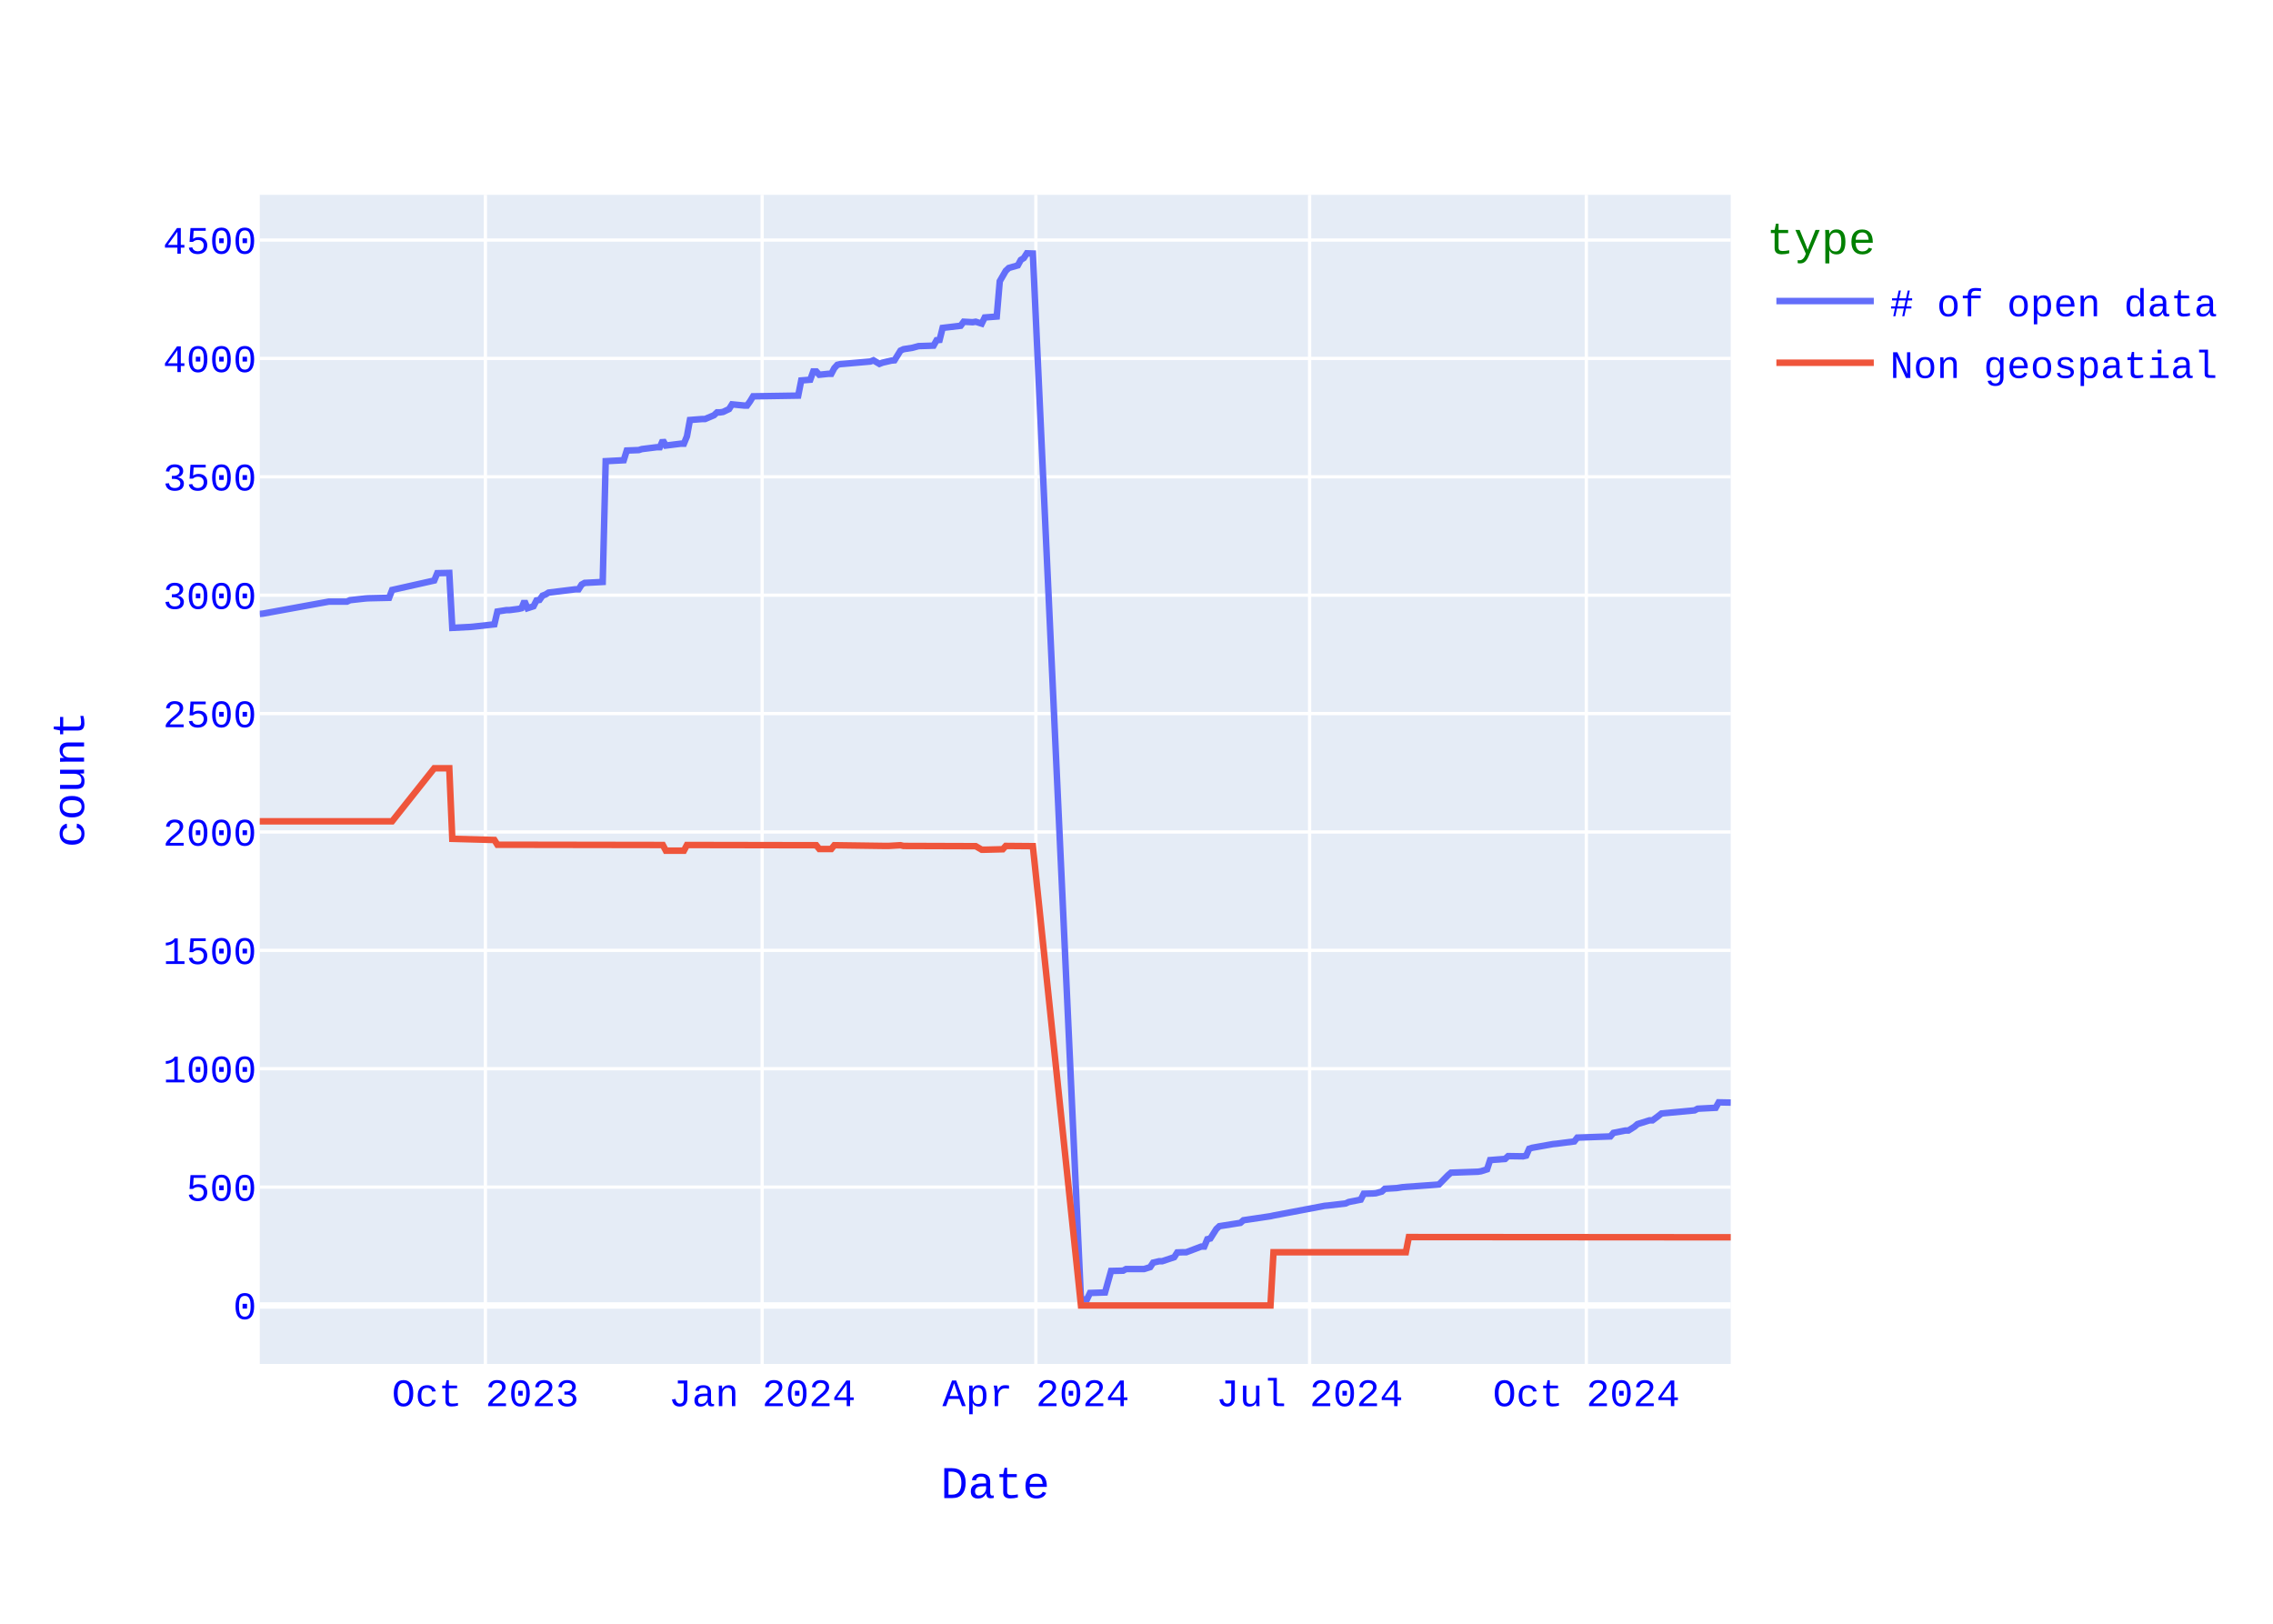
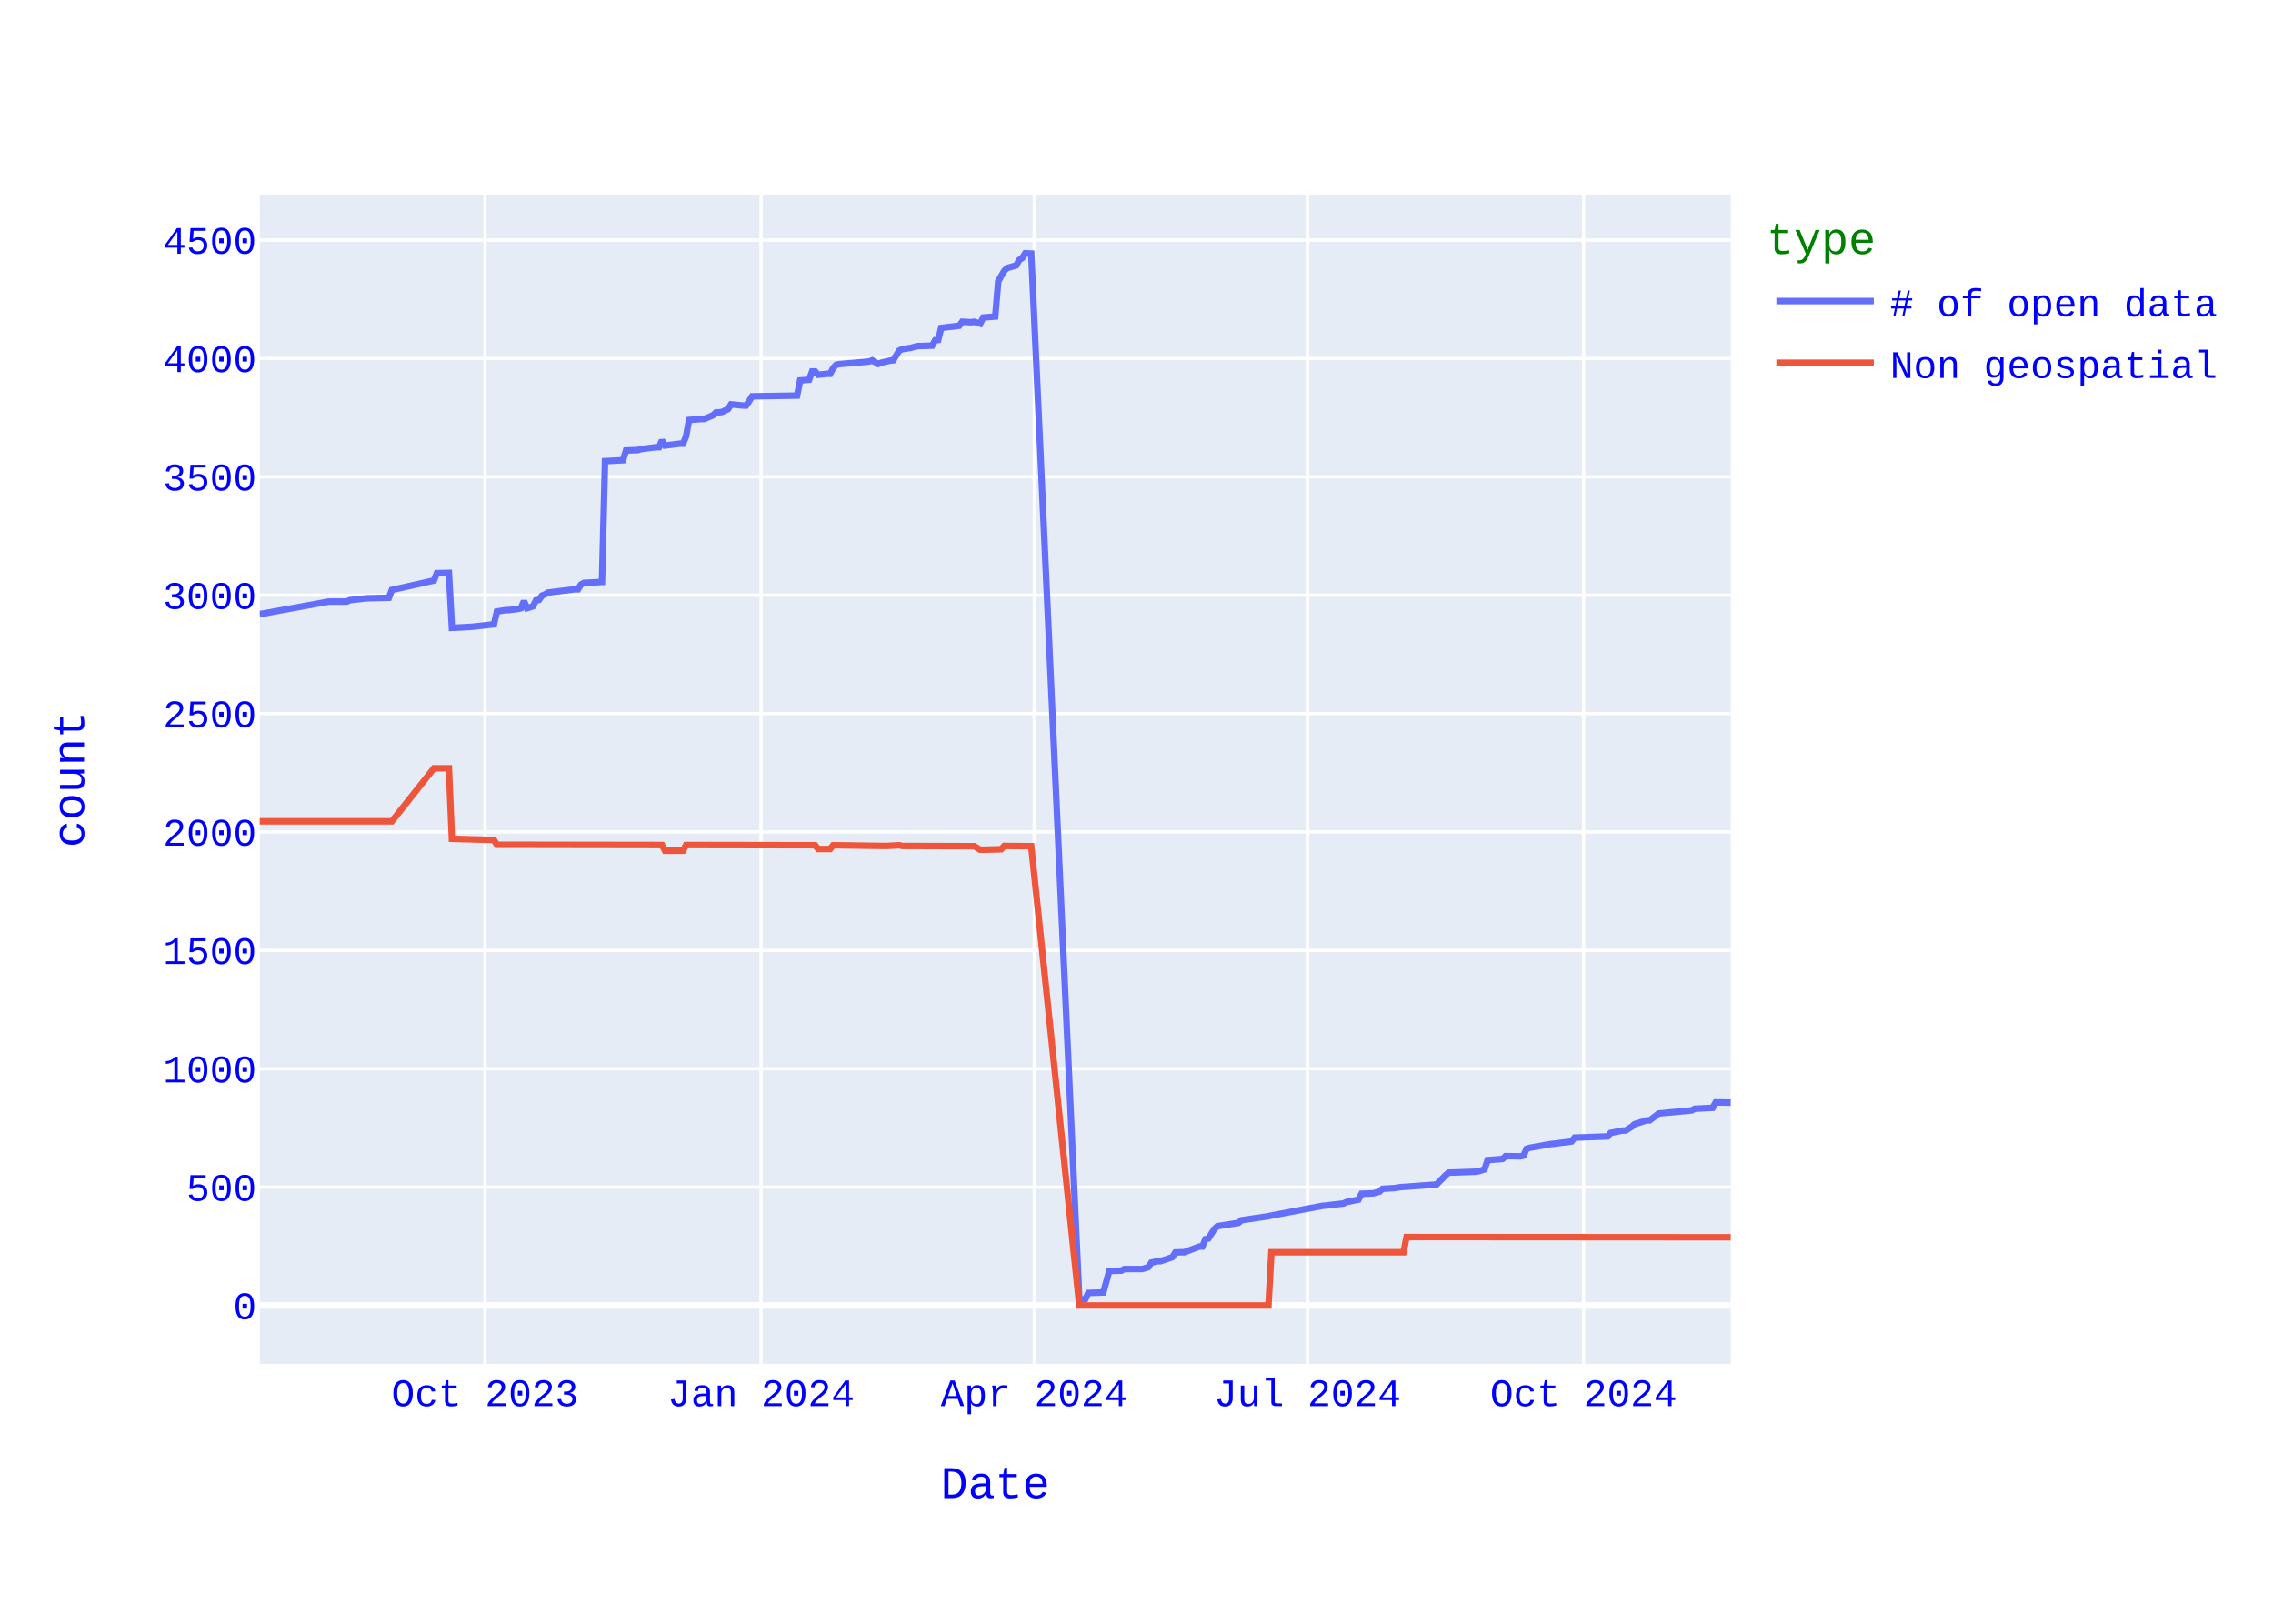
<svg xmlns="http://www.w3.org/2000/svg" class="main-svg" width="700" height="500" style="" viewBox="0 0 700 500">
  <rect x="0" y="0" width="700" height="500" style="fill: rgb(255, 255, 255); fill-opacity: 1;" />
-   <defs id="defs-f92759">
+   <defs id="defs-e0e399">
    <g class="clips">
-       <clipPath id="clipf92759xyplot" class="plotclip">
+       <clipPath id="clipe0e399xyplot" class="plotclip">
        <rect width="453" height="360" />
      </clipPath>
-       <clipPath class="axesclip" id="clipf92759x">
+       <clipPath class="axesclip" id="clipe0e399x">
        <rect x="80" y="0" width="453" height="500" />
      </clipPath>
-       <clipPath class="axesclip" id="clipf92759y">
+       <clipPath class="axesclip" id="clipe0e399y">
        <rect x="0" y="60" width="700" height="360" />
      </clipPath>
-       <clipPath class="axesclip" id="clipf92759xy">
+       <clipPath class="axesclip" id="clipe0e399xy">
        <rect x="80" y="60" width="453" height="360" />
      </clipPath>
    </g>
    <g class="gradients" />
    <g class="patterns" />
  </defs>
  <g class="bglayer">
    <rect class="bg" x="80" y="60" width="453" height="360" style="fill: rgb(229, 236, 246); fill-opacity: 1; stroke-width: 0;" />
  </g>
  <g class="layer-below">
    <g class="imagelayer" />
    <g class="shapelayer" />
  </g>
  <g class="cartesianlayer">
    <g class="subplot xy">
      <g class="layer-subplot">
        <g class="shapelayer" />
        <g class="imagelayer" />
      </g>
      <g class="minor-gridlayer">
        <g class="x" />
        <g class="y" />
      </g>
      <g class="gridlayer">
        <g class="x">
-           <path class="xgrid crisp" transform="translate(149.48,0)" d="M0,60v360" style="stroke: rgb(255, 255, 255); stroke-opacity: 1; stroke-width: 1px;" />
-           <path class="xgrid crisp" transform="translate(234.71,0)" d="M0,60v360" style="stroke: rgb(255, 255, 255); stroke-opacity: 1; stroke-width: 1px;" />
-           <path class="xgrid crisp" transform="translate(319.01,0)" d="M0,60v360" style="stroke: rgb(255, 255, 255); stroke-opacity: 1; stroke-width: 1px;" />
-           <path class="xgrid crisp" transform="translate(403.31,0)" d="M0,60v360" style="stroke: rgb(255, 255, 255); stroke-opacity: 1; stroke-width: 1px;" />
-           <path class="xgrid crisp" transform="translate(488.53,0)" d="M0,60v360" style="stroke: rgb(255, 255, 255); stroke-opacity: 1; stroke-width: 1px;" />
+           <path class="xgrid crisp" transform="translate(149.34,0)" d="M0,60v360" style="stroke: rgb(255, 255, 255); stroke-opacity: 1; stroke-width: 1px;" />
+           <path class="xgrid crisp" transform="translate(234.39,0)" d="M0,60v360" style="stroke: rgb(255, 255, 255); stroke-opacity: 1; stroke-width: 1px;" />
+           <path class="xgrid crisp" transform="translate(318.52,0)" d="M0,60v360" style="stroke: rgb(255, 255, 255); stroke-opacity: 1; stroke-width: 1px;" />
+           <path class="xgrid crisp" transform="translate(402.65,0)" d="M0,60v360" style="stroke: rgb(255, 255, 255); stroke-opacity: 1; stroke-width: 1px;" />
+           <path class="xgrid crisp" transform="translate(487.7,0)" d="M0,60v360" style="stroke: rgb(255, 255, 255); stroke-opacity: 1; stroke-width: 1px;" />
        </g>
        <g class="y">
          <path class="ygrid crisp" transform="translate(0,365.55)" d="M80,0h453" style="stroke: rgb(255, 255, 255); stroke-opacity: 1; stroke-width: 1px;" />
          <path class="ygrid crisp" transform="translate(0,329.09)" d="M80,0h453" style="stroke: rgb(255, 255, 255); stroke-opacity: 1; stroke-width: 1px;" />
          <path class="ygrid crisp" transform="translate(0,292.64)" d="M80,0h453" style="stroke: rgb(255, 255, 255); stroke-opacity: 1; stroke-width: 1px;" />
          <path class="ygrid crisp" transform="translate(0,256.19)" d="M80,0h453" style="stroke: rgb(255, 255, 255); stroke-opacity: 1; stroke-width: 1px;" />
          <path class="ygrid crisp" transform="translate(0,219.73)" d="M80,0h453" style="stroke: rgb(255, 255, 255); stroke-opacity: 1; stroke-width: 1px;" />
          <path class="ygrid crisp" transform="translate(0,183.28)" d="M80,0h453" style="stroke: rgb(255, 255, 255); stroke-opacity: 1; stroke-width: 1px;" />
          <path class="ygrid crisp" transform="translate(0,146.82)" d="M80,0h453" style="stroke: rgb(255, 255, 255); stroke-opacity: 1; stroke-width: 1px;" />
          <path class="ygrid crisp" transform="translate(0,110.37)" d="M80,0h453" style="stroke: rgb(255, 255, 255); stroke-opacity: 1; stroke-width: 1px;" />
          <path class="ygrid crisp" transform="translate(0,73.92)" d="M80,0h453" style="stroke: rgb(255, 255, 255); stroke-opacity: 1; stroke-width: 1px;" />
        </g>
      </g>
      <g class="zerolinelayer">
        <path class="yzl zl crisp" transform="translate(0,402)" d="M80,0h453" style="stroke: rgb(255, 255, 255); stroke-opacity: 1; stroke-width: 2px;" />
      </g>
      <path class="xlines-below" />
      <path class="ylines-below" />
      <g class="overlines-below" />
      <g class="xaxislayer-below" />
      <g class="yaxislayer-below" />
      <g class="overaxes-below" />
-       <g class="plot" transform="translate(80,60)" clip-path="url(#clipf92759xyplot)">
+       <g class="plot" transform="translate(80,60)" clip-path="url(#clipe0e399xyplot)">
        <g class="scatterlayer mlayer">
-           <g class="trace scatter trace5a5eb7" style="stroke-miterlimit: 2; opacity: 1;">
+           <g class="trace scatter traced832d8" style="stroke-miterlimit: 2; opacity: 1;">
            <g class="fills" />
            <g class="errorbars" />
            <g class="lines">
-               <path class="js-line" d="M453,279.52L449.29,279.45L448.37,281.12L442.81,281.41L441.88,281.92L431.69,282.87L430.77,283.6L428.91,284.99L427.99,284.99L424.28,286.15L423.36,286.95L421.5,288.12L420.58,288.12L416.87,288.85L415.94,289.94L405.75,290.31L404.83,291.48L399.27,292.2L398.34,292.28L391.86,293.44L390.93,293.74L390.01,295.85L389.08,296.07L384.45,296L383.52,296.87L378.89,297.23L377.96,300.08L376.11,300.66L375.18,300.81L366.85,301.1L365.92,301.9L363.14,304.74L362.21,304.82L352.02,305.55L350.17,305.84L346.47,306.06L345.54,306.93L343.69,307.44L342.76,307.51L339.98,307.59L339.06,309.41L335.35,310.14L334.42,310.58L328.87,311.23L327.94,311.31L312.19,314.3L311.26,314.51L302.93,315.75L302,316.56L295.52,317.58L294.59,318.45L292.74,321.37L291.81,321.59L290.88,323.85L289.96,323.85L285.33,325.6L284.4,325.6L282.55,325.67L281.62,327.13L277.91,328.37L276.99,328.37L275.13,328.8L274.21,330.19L272.36,330.77L271.43,330.77L266.8,330.77L265.87,331.28L262.17,331.36L260.31,337.99L255.68,338.14L254.75,340.1L252.9,340.18L238.08,18.07L236.23,18L235.3,19.46L234.37,20.04L233.45,21.72L230.67,22.52L229.74,23.4L227.89,26.6L226.96,37.47L223.26,37.76L222.33,39.65L220.48,39.07L219.55,39.22L216.77,39.07L215.85,40.31L210.29,40.97L209.36,44.68L208.44,44.76L207.51,46.43L202.88,46.58L201.02,47.09L198.25,47.53L197.32,47.96L195.47,50.95L194.54,51.03L191.76,51.68L190.83,52.05L188.98,50.95L188.06,51.32L179.72,52.05L178.79,52.12L177.87,52.34L176.94,53.36L176.01,55.11L175.09,55.11L172.31,55.4L171.38,54.38L170.45,54.38L169.53,56.93L166.75,57.15L165.82,61.82L151.93,62.04L151,63.57L150.07,64.88L149.15,64.88L145.44,64.51L144.52,65.97L142.66,66.85L141.74,66.99L140.81,66.99L139.88,67.87L137.1,69.04L136.18,69.04L132.47,69.33L131.55,74.36L130.62,76.62L129.69,76.62L125.06,77.2L124.13,75.6L123.21,77.71L122.28,77.71L117.65,78.29L116.72,78.59L113.02,78.73L112.09,81.72L106.53,82.01L105.61,119.2L100.05,119.49L99.12,120L98.2,121.46L97.27,121.46L88.93,122.48L88.01,123.06L87.08,123.42L86.15,124.74L85.23,124.88L84.3,126.7L82.45,127.29L81.52,125.1L80.6,127.29L79.67,127.51L76.89,127.87L75.96,127.87L73.18,128.31L72.26,132.25L65.77,132.97L64.85,133.05L59.29,133.34L58.36,116.42L54.66,116.5L53.73,118.76L40.76,121.67L39.83,124.08L33.35,124.23L32.42,124.3L27.79,124.81L26.87,125.25L21.31,125.25L0.93,128.96L0,129.04" style="vector-effect: none; fill: none; stroke: rgb(99, 110, 250); stroke-opacity: 1; stroke-width: 2px; opacity: 1;" />
+               <path class="js-line" d="M453,279.52L448.38,279.45L447.45,281.12L441.91,281.41L440.98,281.92L430.81,282.87L429.89,283.6L428.04,284.99L427.11,284.99L423.42,286.15L422.49,286.95L420.64,288.12L419.72,288.12L416.02,288.85L415.1,289.94L404.93,290.31L404,291.48L398.46,292.2L397.53,292.28L391.06,293.44L390.13,293.74L389.21,295.85L388.29,296.07L383.66,296L382.74,296.87L378.12,297.23L377.19,300.08L375.34,300.66L374.42,300.81L366.1,301.1L365.17,301.9L362.4,304.74L361.48,304.82L351.31,305.55L349.46,305.84L345.76,306.06L344.83,306.93L342.99,307.44L342.06,307.51L339.29,307.59L338.36,309.41L334.67,310.14L333.74,310.58L328.19,311.23L327.27,311.31L311.55,314.3L310.63,314.51L302.31,315.75L301.38,316.56L294.91,317.58L293.99,318.45L292.14,321.37L291.21,321.59L290.29,323.85L289.37,323.85L284.74,325.6L283.82,325.6L281.97,325.67L281.04,327.13L277.35,328.37L276.42,328.37L274.57,328.8L273.65,330.19L271.8,330.77L270.88,330.77L266.25,330.77L265.33,331.28L261.63,331.36L259.78,337.99L255.16,338.14L254.23,340.1L252.39,340.18L237.59,18.07L235.74,18L234.82,19.46L233.9,20.04L232.97,21.72L230.2,22.52L229.27,23.4L227.42,26.6L226.5,37.47L222.8,37.76L221.88,39.65L220.03,39.07L219.1,39.22L216.33,39.07L215.41,40.31L209.86,40.97L208.93,44.68L208.01,44.76L207.09,46.43L202.46,46.58L200.61,47.09L197.84,47.53L196.92,47.96L195.07,50.95L194.14,51.03L191.37,51.68L190.44,52.05L188.6,50.95L187.67,51.32L179.35,52.05L178.43,52.12L177.5,52.34L176.58,53.36L175.65,55.11L174.73,55.11L171.96,55.4L171.03,54.38L170.11,54.38L169.18,56.93L166.41,57.15L165.48,61.82L151.62,62.04L150.69,63.57L149.77,64.88L148.84,64.88L145.14,64.51L144.22,65.97L142.37,66.85L141.45,66.99L140.52,66.99L139.6,67.87L136.82,69.04L135.9,69.04L132.2,69.33L131.28,74.36L130.35,76.62L129.43,76.62L124.81,77.2L123.88,75.6L122.96,77.71L122.03,77.71L117.41,78.29L116.49,78.59L112.79,78.73L111.86,81.72L106.32,82.01L105.39,119.2L99.84,119.49L98.92,120L98,121.46L97.07,121.46L88.75,122.48L87.83,123.06L86.9,123.42L85.98,124.74L85.05,124.88L84.13,126.7L82.28,127.29L81.36,125.1L80.43,127.29L79.51,127.51L76.73,127.87L75.81,127.87L73.03,128.31L72.11,132.25L65.64,132.97L64.71,133.05L59.17,133.34L58.24,116.42L54.54,116.5L53.62,118.76L40.68,121.67L39.75,124.08L33.28,124.23L32.36,124.3L27.73,124.81L26.81,125.25L21.26,125.25L0.92,128.96L0,129.04" style="vector-effect: none; fill: none; stroke: rgb(99, 110, 250); stroke-opacity: 1; stroke-width: 2px; opacity: 1;" />
            </g>
            <g class="points" />
            <g class="text" />
          </g>
-           <g class="trace scatter traceed3304" style="stroke-miterlimit: 2; opacity: 1;">
+           <g class="trace scatter trace3dd5b7" style="stroke-miterlimit: 2; opacity: 1;">
            <g class="fills" />
            <g class="errorbars" />
            <g class="lines">
-               <path class="js-line" d="M453,321L353.88,320.93L352.95,325.6L312.19,325.6L311.26,342L252.9,342L238.08,200.56L229.74,200.49L228.82,201.51L223.26,201.65L222.33,201.65L220.48,200.56L219.55,200.56L198.25,200.49L197.32,200.27L193.61,200.49L192.69,200.49L176.94,200.27L176.01,201.43L172.31,201.43L171.38,200.27L131.55,200.2L130.62,201.95L125.06,201.95L124.13,200.2L73.18,200.12L72.26,198.66L59.29,198.3L58.36,176.57L53.73,176.57L40.76,192.9L0,192.9" style="vector-effect: none; fill: none; stroke: rgb(239, 85, 59); stroke-opacity: 1; stroke-width: 2px; opacity: 1;" />
+               <path class="js-line" d="M453,321L353.16,320.93L352.23,325.6L311.55,325.6L310.63,342L252.39,342L237.59,200.56L229.27,200.49L228.35,201.51L222.8,201.65L221.88,201.65L220.03,200.56L219.1,200.56L197.84,200.49L196.92,200.27L193.22,200.49L192.29,200.49L176.58,200.27L175.65,201.43L171.96,201.43L171.03,200.27L131.28,200.2L130.35,201.95L124.81,201.95L123.88,200.2L73.03,200.12L72.11,198.66L59.17,198.3L58.24,176.57L53.62,176.57L40.68,192.9L0,192.9" style="vector-effect: none; fill: none; stroke: rgb(239, 85, 59); stroke-opacity: 1; stroke-width: 2px; opacity: 1;" />
            </g>
            <g class="points" />
            <g class="text" />
          </g>
        </g>
      </g>
      <g class="overplot" />
      <path class="xlines-above crisp" d="M0,0" style="fill: none;" />
      <path class="ylines-above crisp" d="M0,0" style="fill: none;" />
      <g class="overlines-above" />
      <g class="xaxislayer-above">
        <g class="xtick">
-           <text text-anchor="middle" x="0" y="433" transform="translate(149.48,0)" style="font-family: 'Courier New'; font-size: 12px; fill: rgb(0, 0, 255); fill-opacity: 1; white-space: pre; opacity: 1;">Oct 2023</text>
-         </g>
-         <g class="xtick">
-           <text text-anchor="middle" x="0" y="433" style="font-family: 'Courier New'; font-size: 12px; fill: rgb(0, 0, 255); fill-opacity: 1; white-space: pre; opacity: 1;" transform="translate(234.71,0)">Jan 2024</text>
-         </g>
-         <g class="xtick">
-           <text text-anchor="middle" x="0" y="433" style="font-family: 'Courier New'; font-size: 12px; fill: rgb(0, 0, 255); fill-opacity: 1; white-space: pre; opacity: 1;" transform="translate(319.01,0)">Apr 2024</text>
-         </g>
-         <g class="xtick">
-           <text text-anchor="middle" x="0" y="433" style="font-family: 'Courier New'; font-size: 12px; fill: rgb(0, 0, 255); fill-opacity: 1; white-space: pre; opacity: 1;" transform="translate(403.31,0)">Jul 2024</text>
-         </g>
-         <g class="xtick">
-           <text text-anchor="middle" x="0" y="433" style="font-family: 'Courier New'; font-size: 12px; fill: rgb(0, 0, 255); fill-opacity: 1; white-space: pre; opacity: 1;" transform="translate(488.53,0)">Oct 2024</text>
+           <text text-anchor="middle" x="0" y="433" transform="translate(149.34,0)" style="font-family: 'Courier New'; font-size: 12px; fill: rgb(0, 0, 255); fill-opacity: 1; white-space: pre; opacity: 1;">Oct 2023</text>
+         </g>
+         <g class="xtick">
+           <text text-anchor="middle" x="0" y="433" style="font-family: 'Courier New'; font-size: 12px; fill: rgb(0, 0, 255); fill-opacity: 1; white-space: pre; opacity: 1;" transform="translate(234.39,0)">Jan 2024</text>
+         </g>
+         <g class="xtick">
+           <text text-anchor="middle" x="0" y="433" style="font-family: 'Courier New'; font-size: 12px; fill: rgb(0, 0, 255); fill-opacity: 1; white-space: pre; opacity: 1;" transform="translate(318.52,0)">Apr 2024</text>
+         </g>
+         <g class="xtick">
+           <text text-anchor="middle" x="0" y="433" style="font-family: 'Courier New'; font-size: 12px; fill: rgb(0, 0, 255); fill-opacity: 1; white-space: pre; opacity: 1;" transform="translate(402.65,0)">Jul 2024</text>
+         </g>
+         <g class="xtick">
+           <text text-anchor="middle" x="0" y="433" style="font-family: 'Courier New'; font-size: 12px; fill: rgb(0, 0, 255); fill-opacity: 1; white-space: pre; opacity: 1;" transform="translate(487.7,0)">Oct 2024</text>
        </g>
      </g>
      <g class="yaxislayer-above">
        <g class="ytick">
          <text text-anchor="end" x="79" y="4.2" transform="translate(0,402)" style="font-family: 'Courier New'; font-size: 12px; fill: rgb(0, 0, 255); fill-opacity: 1; white-space: pre; opacity: 1;">0</text>
        </g>
        <g class="ytick">
          <text text-anchor="end" x="79" y="4.2" style="font-family: 'Courier New'; font-size: 12px; fill: rgb(0, 0, 255); fill-opacity: 1; white-space: pre; opacity: 1;" transform="translate(0,365.55)">500</text>
        </g>
        <g class="ytick">
          <text text-anchor="end" x="79" y="4.2" style="font-family: 'Courier New'; font-size: 12px; fill: rgb(0, 0, 255); fill-opacity: 1; white-space: pre; opacity: 1;" transform="translate(0,329.09)">1000</text>
        </g>
        <g class="ytick">
          <text text-anchor="end" x="79" y="4.2" style="font-family: 'Courier New'; font-size: 12px; fill: rgb(0, 0, 255); fill-opacity: 1; white-space: pre; opacity: 1;" transform="translate(0,292.64)">1500</text>
        </g>
        <g class="ytick">
          <text text-anchor="end" x="79" y="4.2" style="font-family: 'Courier New'; font-size: 12px; fill: rgb(0, 0, 255); fill-opacity: 1; white-space: pre; opacity: 1;" transform="translate(0,256.19)">2000</text>
        </g>
        <g class="ytick">
          <text text-anchor="end" x="79" y="4.2" style="font-family: 'Courier New'; font-size: 12px; fill: rgb(0, 0, 255); fill-opacity: 1; white-space: pre; opacity: 1;" transform="translate(0,219.73)">2500</text>
        </g>
        <g class="ytick">
          <text text-anchor="end" x="79" y="4.2" style="font-family: 'Courier New'; font-size: 12px; fill: rgb(0, 0, 255); fill-opacity: 1; white-space: pre; opacity: 1;" transform="translate(0,183.28)">3000</text>
        </g>
        <g class="ytick">
          <text text-anchor="end" x="79" y="4.2" style="font-family: 'Courier New'; font-size: 12px; fill: rgb(0, 0, 255); fill-opacity: 1; white-space: pre; opacity: 1;" transform="translate(0,146.82)">3500</text>
        </g>
        <g class="ytick">
          <text text-anchor="end" x="79" y="4.2" style="font-family: 'Courier New'; font-size: 12px; fill: rgb(0, 0, 255); fill-opacity: 1; white-space: pre; opacity: 1;" transform="translate(0,110.37)">4000</text>
        </g>
        <g class="ytick">
          <text text-anchor="end" x="79" y="4.2" style="font-family: 'Courier New'; font-size: 12px; fill: rgb(0, 0, 255); fill-opacity: 1; white-space: pre; opacity: 1;" transform="translate(0,73.92)">4500</text>
        </g>
      </g>
      <g class="overaxes-above" />
    </g>
  </g>
  <g class="polarlayer" />
  <g class="smithlayer" />
  <g class="ternarylayer" />
  <g class="geolayer" />
  <g class="funnelarealayer" />
  <g class="pielayer" />
  <g class="iciclelayer" />
  <g class="treemaplayer" />
  <g class="sunburstlayer" />
  <g class="glimages" />
-   <defs id="topdefs-f92759">
+   <defs id="topdefs-e0e399">
    <g class="clips" />
-     <clipPath id="legendf92759">
+     <clipPath id="legende0e399">
      <rect width="146" height="67" x="0" y="0" />
    </clipPath>
  </defs>
  <g class="layer-above">
    <g class="imagelayer" />
    <g class="shapelayer" />
  </g>
  <g class="infolayer">
    <g class="legend" pointer-events="all" transform="translate(542.06,60)">
      <rect class="bg" shape-rendering="crispEdges" style="stroke: rgb(68, 68, 68); stroke-opacity: 1; fill: rgb(255, 255, 255); fill-opacity: 1; stroke-width: 0px;" width="146" height="67" x="0" y="0" />
-       <g class="scrollbox" transform="" clip-path="url(#legendf92759)">
+       <g class="scrollbox" transform="" clip-path="url(#legende0e399)">
        <text class="legendtitletext" text-anchor="start" x="2" y="18.2" style="font-family: 'Courier New'; font-size: 14px; fill: rgb(0, 128, 0); fill-opacity: 1; white-space: pre;">type</text>
        <g class="groups" transform="">
          <g class="traces" transform="translate(0,32.7)" style="opacity: 1;">
            <text class="legendtext" text-anchor="start" x="40" y="4.68" style="font-family: 'Courier New'; font-size: 12px; fill: rgb(0, 0, 255); fill-opacity: 1; white-space: pre;"># of open data</text>
            <g class="layers" style="opacity: 1;">
              <g class="legendfill" />
              <g class="legendlines">
                <path class="js-line" d="M5,0h30" style="fill: none; stroke: rgb(99, 110, 250); stroke-opacity: 1; stroke-width: 2px;" />
              </g>
              <g class="legendsymbols">
                <g class="legendpoints" />
              </g>
            </g>
            <rect class="legendtoggle" x="0" y="-9.5" width="140.828" height="19" style="fill: rgb(0, 0, 0); fill-opacity: 0;" />
          </g>
        </g>
        <g class="groups" transform="">
          <g class="traces" transform="translate(0,51.7)" style="opacity: 1;">
            <text class="legendtext" text-anchor="start" x="40" y="4.68" style="font-family: 'Courier New'; font-size: 12px; fill: rgb(0, 0, 255); fill-opacity: 1; white-space: pre;">Non geospatial</text>
            <g class="layers" style="opacity: 1;">
              <g class="legendfill" />
              <g class="legendlines">
                <path class="js-line" d="M5,0h30" style="fill: none; stroke: rgb(239, 85, 59); stroke-opacity: 1; stroke-width: 2px;" />
              </g>
              <g class="legendsymbols">
                <g class="legendpoints" />
              </g>
            </g>
            <rect class="legendtoggle" x="0" y="-9.5" width="140.828" height="19" style="fill: rgb(0, 0, 0); fill-opacity: 0;" />
          </g>
        </g>
      </g>
      <rect class="scrollbar" rx="20" ry="3" width="0" height="0" style="fill: rgb(128, 139, 164); fill-opacity: 1;" x="0" y="0" />
    </g>
    <g class="g-gtitle" />
    <g class="g-xtitle">
      <text class="xtitle" x="306.5" y="461.3" text-anchor="middle" style="font-family: 'Courier New'; font-size: 14px; fill: rgb(0, 0, 255); opacity: 1; font-weight: normal; white-space: pre;">Date</text>
    </g>
    <g class="g-ytitle">
      <text class="ytitle" transform="rotate(-90,25.8875,240)" x="25.888" y="240" text-anchor="middle" style="font-family: 'Courier New'; font-size: 14px; fill: rgb(0, 0, 255); opacity: 1; font-weight: normal; white-space: pre;">count</text>
    </g>
  </g>
</svg>
